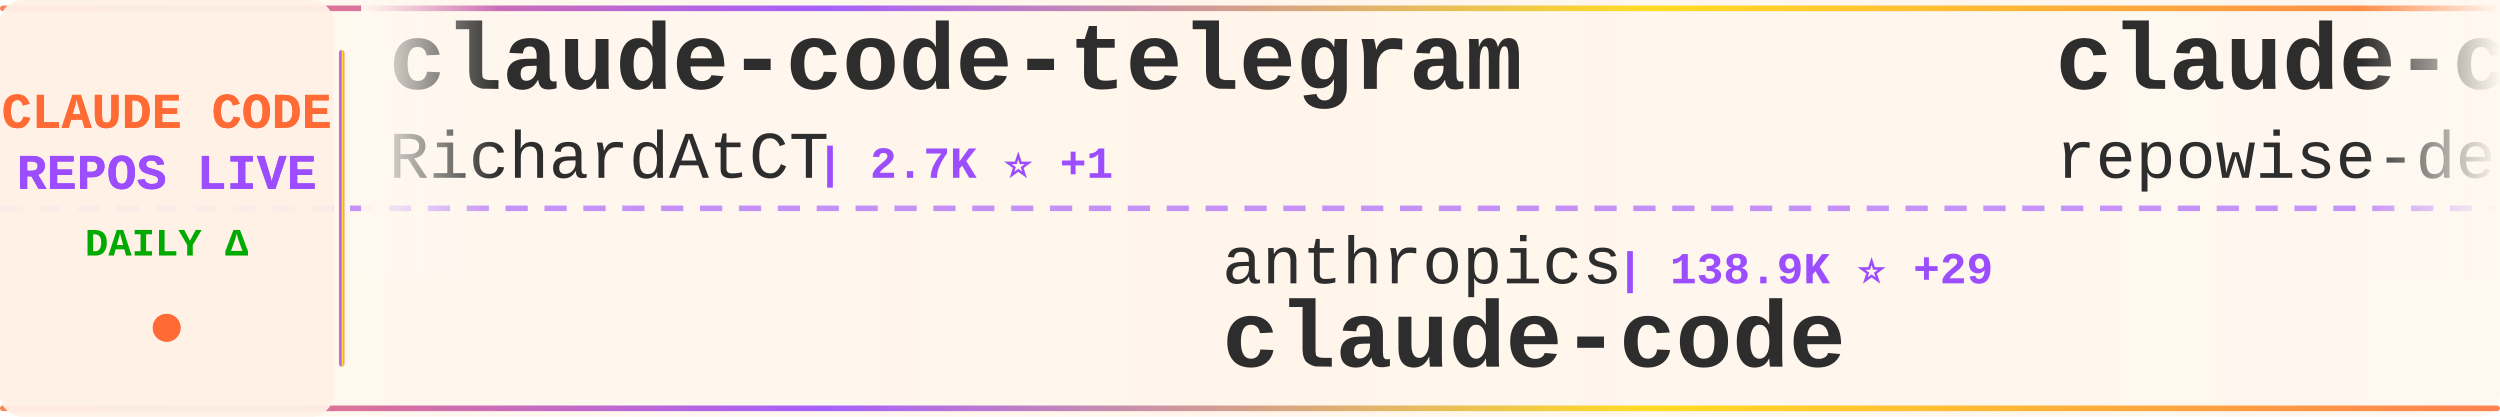
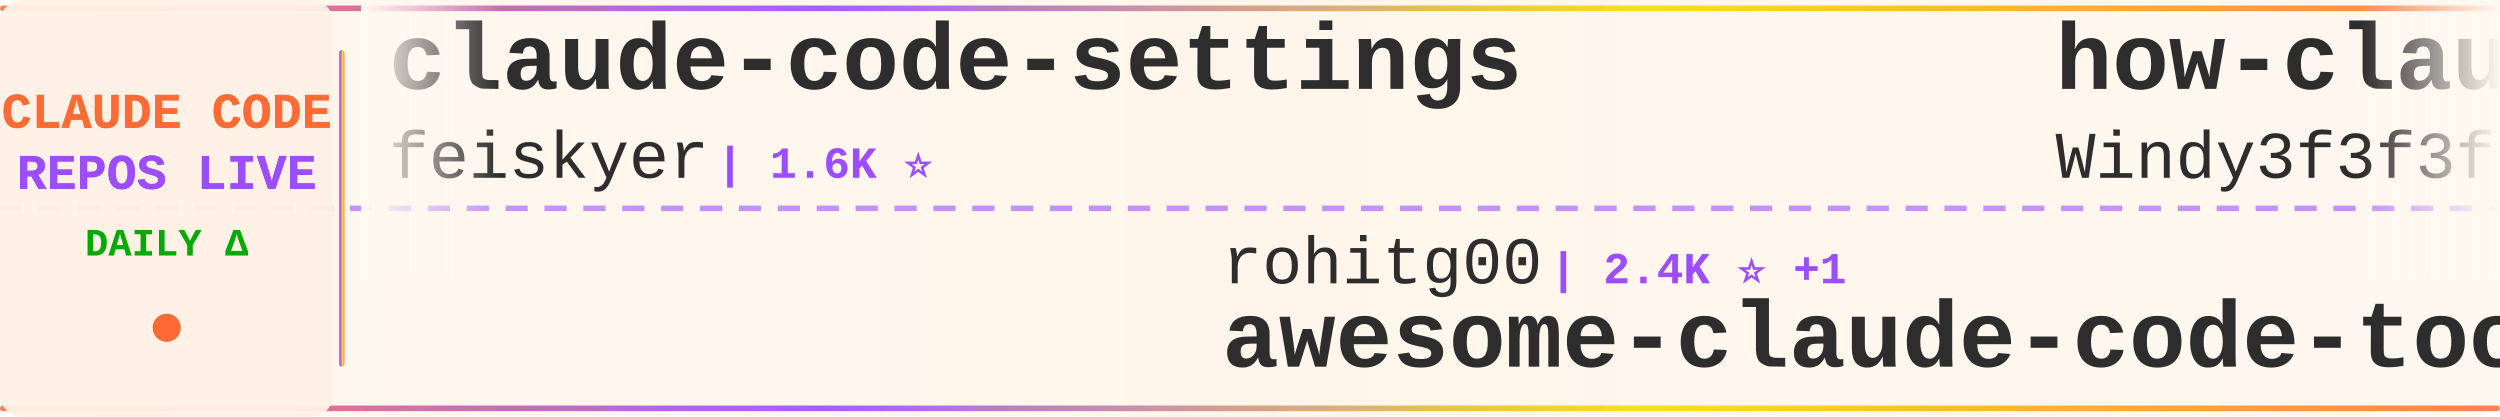
<svg xmlns="http://www.w3.org/2000/svg" width="900" height="150">
  <defs>
    <linearGradient id="tickerBg" x1="0%" y1="0%" x2="100%" y2="0%">
      <stop offset="0%" style="stop-color:#fff8f0;stop-opacity:0.98" />
      <stop offset="50%" style="stop-color:#fff5eb;stop-opacity:1" />
      <stop offset="100%" style="stop-color:#fff8f0;stop-opacity:0.98" />
    </linearGradient>
    <linearGradient id="borderGrad" x1="0%" y1="0%" x2="100%" y2="0%">
      <stop offset="0%" style="stop-color:#FF6B35;stop-opacity:0.85">
        <animate attributeName="stop-opacity" values="0.85;1;0.85" dur="2s" repeatCount="indefinite" />
      </stop>
      <stop offset="33%" style="stop-color:#9C4EFF;stop-opacity:0.9">
        <animate attributeName="stop-opacity" values="0.9;1;0.9" dur="2.2s" repeatCount="indefinite" />
      </stop>
      <stop offset="66%" style="stop-color:#FFD700;stop-opacity:0.85">
        <animate attributeName="stop-opacity" values="0.85;1;0.85" dur="1.8s" repeatCount="indefinite" />
      </stop>
      <stop offset="100%" style="stop-color:#FF6B35;stop-opacity:0.85">
        <animate attributeName="stop-opacity" values="0.85;1;0.85" dur="2s" repeatCount="indefinite" />
      </stop>
    </linearGradient>
    <filter id="textGlow">
      <feGaussianBlur stdDeviation="0.15" result="coloredBlur" />
      <feMerge>
        <feMergeNode in="coloredBlur" />
        <feMergeNode in="SourceGraphic" />
      </feMerge>
    </filter>
    <filter id="metricGlow">
      <feGaussianBlur stdDeviation="0.2" result="coloredBlur" />
      <feMerge>
        <feMergeNode in="coloredBlur" />
        <feMergeNode in="SourceGraphic" />
      </feMerge>
    </filter>
    <linearGradient id="leftFade" x1="0%" y1="0%" x2="100%" y2="0%">
      <stop offset="0%" style="stop-color:#fff8f0;stop-opacity:1" />
      <stop offset="100%" style="stop-color:#fff8f0;stop-opacity:0" />
    </linearGradient>
    <linearGradient id="rightFade" x1="0%" y1="0%" x2="100%" y2="0%">
      <stop offset="0%" style="stop-color:#fff8f0;stop-opacity:0" />
      <stop offset="100%" style="stop-color:#fff8f0;stop-opacity:1" />
    </linearGradient>
  </defs>
  <rect width="900" height="150" fill="url(#tickerBg)" rx="8" />
  <rect x="0" y="2" width="900" height="2" fill="url(#borderGrad)" rx="1" />
  <rect x="0" y="146" width="900" height="2" fill="url(#borderGrad)" rx="1" />
  <line x1="0" y1="75" x2="900" y2="75" stroke="#9C4EFF" stroke-width="2" stroke-dasharray="8 6" opacity="0.6" />
  <rect x="0" y="0" width="120" height="150" fill="#fff0e6" opacity="0.95" rx="8" />
  <text x="60" y="46" font-family="'Courier New', monospace" font-size="18" font-weight="bold" fill="#FF6B35" text-anchor="middle" filter="url(#textGlow)">
    CLAUDE CODE
  </text>
  <text x="60" y="68" font-family="'Courier New', monospace" font-size="18" font-weight="bold" fill="#9C4EFF" text-anchor="middle" filter="url(#textGlow)">
    REPOS LIVE
  </text>
  <text x="60" y="92" font-family="'Courier New', monospace" font-size="14" font-weight="bold" fill="#00aa00" text-anchor="middle">
    DAILY Δ
  </text>
  <circle cx="60" cy="118" r="5" fill="#FF6B35" filter="url(#metricGlow)">
    <animate attributeName="r" values="4;6;4" dur="1.5s" repeatCount="indefinite" />
    <animate attributeName="opacity" values="0.6;1;0.6" dur="1.5s" repeatCount="indefinite" />
  </circle>
  <rect x="122" y="18" width="2" height="114" fill="url(#borderGrad)" rx="1" />
  <clipPath id="tickerClip">
    <rect x="130" y="0" width="770" height="150" />
  </clipPath>
  <g clip-path="url(#tickerClip)">
    <g id="tickerItems">
      <animateTransform attributeName="transform" attributeType="XML" type="translate" from="0 0" to="-3000 0" dur="54s" repeatCount="indefinite" />
      <g transform="translate(0, 0)">
-         <text x="140" y="32" font-family="'Courier New', monospace" font-size="34" font-weight="bold" fill="#2d2d2d">claude-code-telegram</text>
-         <text x="140" y="64" font-family="'Courier New', monospace" font-size="24" font-weight="normal" fill="#2d2d2d" opacity="1.0">RichardAtCT</text>
-         <text x="294" y="64" font-family="'Courier New', monospace" font-size="16" font-weight="bold" fill="#9C4EFF"> | 2.7K ⭐ +1</text>
+         <text x="140" y="32" font-family="'Courier New', monospace" font-size="34" font-weight="bold" fill="#2d2d2d">claude-code-settings</text>
+         <text x="140" y="64" font-family="'Courier New', monospace" font-size="24" font-weight="normal" fill="#2d2d2d" opacity="1.0">feiskyer</text>
+         <text x="258" y="64" font-family="'Courier New', monospace" font-size="16" font-weight="bold" fill="#9C4EFF"> | 1.6K ⭐</text>
      </g>
      <g transform="translate(300, 0)">
-         <text x="140" y="102" font-family="'Courier New', monospace" font-size="24" font-weight="normal" fill="#2d2d2d" opacity="1.0">anthropics</text>
-         <text x="282" y="102" font-family="'Courier New', monospace" font-size="16" font-weight="bold" fill="#9C4EFF"> | 138.9K ⭐ +29</text>
-         <text x="140" y="132" font-family="'Courier New', monospace" font-size="34" font-weight="bold" fill="#2d2d2d">claude-code</text>
+         <text x="140" y="102" font-family="'Courier New', monospace" font-size="24" font-weight="normal" fill="#2d2d2d" opacity="1.0">rohitg00</text>
+         <text x="258" y="102" font-family="'Courier New', monospace" font-size="16" font-weight="bold" fill="#9C4EFF"> | 2.4K ⭐ +1</text>
+         <text x="140" y="132" font-family="'Courier New', monospace" font-size="34" font-weight="bold" fill="#2d2d2d">awesome-claude-code-tool...</text>
      </g>
      <g transform="translate(600, 0)">
-         <text x="140" y="32" font-family="'Courier New', monospace" font-size="34" font-weight="bold" fill="#2d2d2d">claude-code-prompts</text>
-         <text x="140" y="64" font-family="'Courier New', monospace" font-size="24" font-weight="normal" fill="#2d2d2d" opacity="1.0">repowise-dev</text>
-         <text x="306" y="64" font-family="'Courier New', monospace" font-size="16" font-weight="bold" fill="#9C4EFF"> | 1.2K ⭐ -1</text>
+         <text x="140" y="32" font-family="'Courier New', monospace" font-size="34" font-weight="bold" fill="#2d2d2d">how-claude-code-works</text>
+         <text x="140" y="64" font-family="'Courier New', monospace" font-size="24" font-weight="normal" fill="#2d2d2d" opacity="1.0">Windy3f3f3f3f</text>
+         <text x="318" y="64" font-family="'Courier New', monospace" font-size="16" font-weight="bold" fill="#9C4EFF"> | 3.3K ⭐</text>
      </g>
      <g transform="translate(900, 0)">
-         <text x="140" y="102" font-family="'Courier New', monospace" font-size="24" font-weight="normal" fill="#2d2d2d" opacity="1.0">feiskyer</text>
-         <text x="258" y="102" font-family="'Courier New', monospace" font-size="16" font-weight="bold" fill="#9C4EFF"> | 1.6K ⭐</text>
-         <text x="140" y="132" font-family="'Courier New', monospace" font-size="34" font-weight="bold" fill="#2d2d2d">claude-code-settings</text>
+         <text x="140" y="102" font-family="'Courier New', monospace" font-size="24" font-weight="normal" fill="#2d2d2d" opacity="1.0">AprilNEA</text>
+         <text x="258" y="102" font-family="'Courier New', monospace" font-size="16" font-weight="bold" fill="#9C4EFF"> | 392 ⭐</text>
+         <text x="140" y="132" font-family="'Courier New', monospace" font-size="34" font-weight="bold" fill="#2d2d2d">claude-code-source</text>
      </g>
      <g transform="translate(1200, 0)">
-         <text x="140" y="32" font-family="'Courier New', monospace" font-size="34" font-weight="bold" fill="#2d2d2d">claude-code-workflows</text>
-         <text x="140" y="64" font-family="'Courier New', monospace" font-size="24" font-weight="normal" fill="#2d2d2d" opacity="1.0">OneRedOak</text>
-         <text x="270" y="64" font-family="'Courier New', monospace" font-size="16" font-weight="bold" fill="#9C4EFF"> | 3.9K ⭐</text>
+         <text x="140" y="32" font-family="'Courier New', monospace" font-size="34" font-weight="bold" fill="#2d2d2d">Open-ClaudeCode</text>
+         <text x="140" y="64" font-family="'Courier New', monospace" font-size="24" font-weight="normal" fill="#2d2d2d" opacity="1.0">LING71671</text>
+         <text x="270" y="64" font-family="'Courier New', monospace" font-size="16" font-weight="bold" fill="#9C4EFF"> | 926 ⭐</text>
      </g>
      <g transform="translate(1500, 0)">
-         <text x="140" y="102" font-family="'Courier New', monospace" font-size="24" font-weight="normal" fill="#2d2d2d" opacity="1.0">guanshan</text>
-         <text x="258" y="102" font-family="'Courier New', monospace" font-size="16" font-weight="bold" fill="#9C4EFF"> | 61 ⭐</text>
-         <text x="140" y="132" font-family="'Courier New', monospace" font-size="34" font-weight="bold" fill="#2d2d2d">ClaudeCode</text>
+         <text x="140" y="102" font-family="'Courier New', monospace" font-size="24" font-weight="normal" fill="#2d2d2d" opacity="1.0">daymade</text>
+         <text x="246" y="102" font-family="'Courier New', monospace" font-size="16" font-weight="bold" fill="#9C4EFF"> | 1.3K ⭐ +1.3K</text>
+         <text x="140" y="132" font-family="'Courier New', monospace" font-size="34" font-weight="bold" fill="#2d2d2d">claude-code-skills</text>
      </g>
      <g transform="translate(1800, 0)">
-         <text x="140" y="32" font-family="'Courier New', monospace" font-size="34" font-weight="bold" fill="#2d2d2d">pi-vs-claude-code</text>
-         <text x="140" y="64" font-family="'Courier New', monospace" font-size="24" font-weight="normal" fill="#2d2d2d" opacity="1.0">disler</text>
-         <text x="234" y="64" font-family="'Courier New', monospace" font-size="16" font-weight="bold" fill="#9C4EFF"> | 1.5K ⭐</text>
+         <text x="140" y="32" font-family="'Courier New', monospace" font-size="34" font-weight="bold" fill="#2d2d2d">claude-code-rev</text>
+         <text x="140" y="64" font-family="'Courier New', monospace" font-size="24" font-weight="normal" fill="#2d2d2d" opacity="1.0">oboard</text>
+         <text x="234" y="64" font-family="'Courier New', monospace" font-size="16" font-weight="bold" fill="#9C4EFF"> | 3.3K ⭐</text>
      </g>
      <g transform="translate(2100, 0)">
-         <text x="140" y="102" font-family="'Courier New', monospace" font-size="24" font-weight="normal" fill="#2d2d2d" opacity="1.0">affaan-m</text>
-         <text x="258" y="102" font-family="'Courier New', monospace" font-size="16" font-weight="bold" fill="#9C4EFF"> | 232.8K ⭐ +91</text>
-         <text x="140" y="132" font-family="'Courier New', monospace" font-size="34" font-weight="bold" fill="#2d2d2d">ECC</text>
+         <text x="140" y="102" font-family="'Courier New', monospace" font-size="24" font-weight="normal" fill="#2d2d2d" opacity="1.0">kodu-ai</text>
+         <text x="246" y="102" font-family="'Courier New', monospace" font-size="16" font-weight="bold" fill="#9C4EFF"> | 5.3K ⭐</text>
+         <text x="140" y="132" font-family="'Courier New', monospace" font-size="34" font-weight="bold" fill="#2d2d2d">claude-coder</text>
      </g>
      <g transform="translate(2400, 0)">
-         <text x="140" y="32" font-family="'Courier New', monospace" font-size="34" font-weight="bold" fill="#2d2d2d">claude-code-best-practic...</text>
-         <text x="140" y="64" font-family="'Courier New', monospace" font-size="24" font-weight="normal" fill="#2d2d2d" opacity="1.0">shanraisshan</text>
-         <text x="306" y="64" font-family="'Courier New', monospace" font-size="16" font-weight="bold" fill="#9C4EFF"> | 63.4K ⭐ +10</text>
+         <text x="140" y="32" font-family="'Courier New', monospace" font-size="34" font-weight="bold" fill="#2d2d2d">free-claude-code</text>
+         <text x="140" y="64" font-family="'Courier New', monospace" font-size="24" font-weight="normal" fill="#2d2d2d" opacity="1.0">Alishahryar1</text>
+         <text x="306" y="64" font-family="'Courier New', monospace" font-size="16" font-weight="bold" fill="#9C4EFF"> | 42.1K ⭐ +66</text>
      </g>
      <g transform="translate(2700, 0)">
-         <text x="140" y="102" font-family="'Courier New', monospace" font-size="24" font-weight="normal" fill="#2d2d2d" opacity="1.0">lorryjovens-hub</text>
-         <text x="342" y="102" font-family="'Courier New', monospace" font-size="16" font-weight="bold" fill="#9C4EFF"> | 1.7K ⭐ -1</text>
-         <text x="140" y="132" font-family="'Courier New', monospace" font-size="34" font-weight="bold" fill="#2d2d2d">claude-code-rust</text>
+         <text x="140" y="102" font-family="'Courier New', monospace" font-size="24" font-weight="normal" fill="#2d2d2d" opacity="1.0">fazxes</text>
+         <text x="234" y="102" font-family="'Courier New', monospace" font-size="16" font-weight="bold" fill="#9C4EFF"> | 227 ⭐</text>
+         <text x="140" y="132" font-family="'Courier New', monospace" font-size="34" font-weight="bold" fill="#2d2d2d">Claude-code</text>
      </g>
      <g transform="translate(3000, 0)">
-         <text x="140" y="32" font-family="'Courier New', monospace" font-size="34" font-weight="bold" fill="#2d2d2d">claude-code-telegram</text>
-         <text x="140" y="64" font-family="'Courier New', monospace" font-size="24" font-weight="normal" fill="#2d2d2d" opacity="1.0">RichardAtCT</text>
-         <text x="294" y="64" font-family="'Courier New', monospace" font-size="16" font-weight="bold" fill="#9C4EFF"> | 2.7K ⭐ +1</text>
+         <text x="140" y="32" font-family="'Courier New', monospace" font-size="34" font-weight="bold" fill="#2d2d2d">claude-code-settings</text>
+         <text x="140" y="64" font-family="'Courier New', monospace" font-size="24" font-weight="normal" fill="#2d2d2d" opacity="1.0">feiskyer</text>
+         <text x="258" y="64" font-family="'Courier New', monospace" font-size="16" font-weight="bold" fill="#9C4EFF"> | 1.6K ⭐</text>
      </g>
      <g transform="translate(3300, 0)">
-         <text x="140" y="102" font-family="'Courier New', monospace" font-size="24" font-weight="normal" fill="#2d2d2d" opacity="1.0">anthropics</text>
-         <text x="282" y="102" font-family="'Courier New', monospace" font-size="16" font-weight="bold" fill="#9C4EFF"> | 138.9K ⭐ +29</text>
-         <text x="140" y="132" font-family="'Courier New', monospace" font-size="34" font-weight="bold" fill="#2d2d2d">claude-code</text>
+         <text x="140" y="102" font-family="'Courier New', monospace" font-size="24" font-weight="normal" fill="#2d2d2d" opacity="1.0">rohitg00</text>
+         <text x="258" y="102" font-family="'Courier New', monospace" font-size="16" font-weight="bold" fill="#9C4EFF"> | 2.4K ⭐ +1</text>
+         <text x="140" y="132" font-family="'Courier New', monospace" font-size="34" font-weight="bold" fill="#2d2d2d">awesome-claude-code-tool...</text>
      </g>
      <g transform="translate(3600, 0)">
-         <text x="140" y="32" font-family="'Courier New', monospace" font-size="34" font-weight="bold" fill="#2d2d2d">claude-code-prompts</text>
-         <text x="140" y="64" font-family="'Courier New', monospace" font-size="24" font-weight="normal" fill="#2d2d2d" opacity="1.0">repowise-dev</text>
-         <text x="306" y="64" font-family="'Courier New', monospace" font-size="16" font-weight="bold" fill="#9C4EFF"> | 1.2K ⭐ -1</text>
+         <text x="140" y="32" font-family="'Courier New', monospace" font-size="34" font-weight="bold" fill="#2d2d2d">how-claude-code-works</text>
+         <text x="140" y="64" font-family="'Courier New', monospace" font-size="24" font-weight="normal" fill="#2d2d2d" opacity="1.0">Windy3f3f3f3f</text>
+         <text x="318" y="64" font-family="'Courier New', monospace" font-size="16" font-weight="bold" fill="#9C4EFF"> | 3.3K ⭐</text>
      </g>
      <g transform="translate(3900, 0)">
-         <text x="140" y="102" font-family="'Courier New', monospace" font-size="24" font-weight="normal" fill="#2d2d2d" opacity="1.0">feiskyer</text>
-         <text x="258" y="102" font-family="'Courier New', monospace" font-size="16" font-weight="bold" fill="#9C4EFF"> | 1.6K ⭐</text>
-         <text x="140" y="132" font-family="'Courier New', monospace" font-size="34" font-weight="bold" fill="#2d2d2d">claude-code-settings</text>
+         <text x="140" y="102" font-family="'Courier New', monospace" font-size="24" font-weight="normal" fill="#2d2d2d" opacity="1.0">AprilNEA</text>
+         <text x="258" y="102" font-family="'Courier New', monospace" font-size="16" font-weight="bold" fill="#9C4EFF"> | 392 ⭐</text>
+         <text x="140" y="132" font-family="'Courier New', monospace" font-size="34" font-weight="bold" fill="#2d2d2d">claude-code-source</text>
      </g>
    </g>
  </g>
  <rect x="130" y="0" width="50" height="100" fill="url(#leftFade)" />
  <rect x="850" y="0" width="50" height="100" fill="url(#rightFade)" />
</svg>
